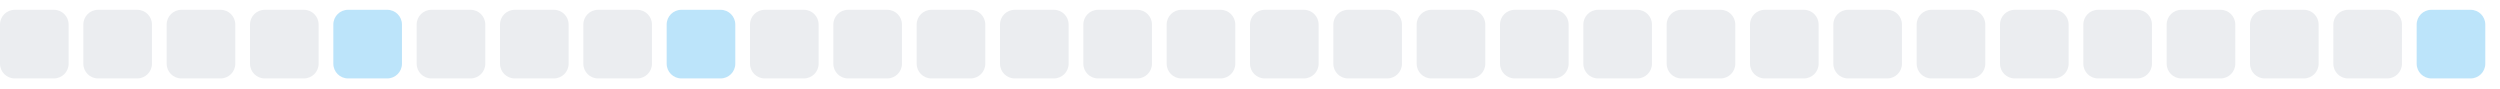
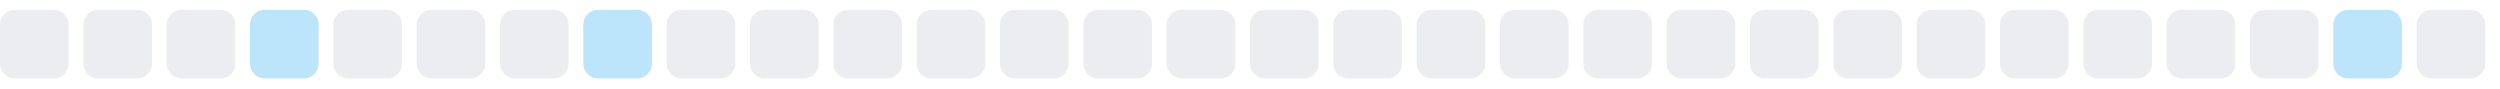
<svg xmlns="http://www.w3.org/2000/svg" width="255" height="9">
  <style>
        .level0 { fill: #ebedf0; }
        .level1 { fill: #bce4fa; }
        .level2 { fill: #75c7f7; }
        .level3 { fill: #30a9f2; }
        .level4 { fill: #008ee6; }
        @media (prefers-color-scheme: dark) {
          .level0 { fill: #161b22; }
          .level1 { fill: #0b3b5c; }
          .level2 { fill: #0a6299; }
          .level3 { fill: #008ee6; }
          .level4 { fill: #5bc4ff; }
        }
      </style>
  <rect x="0.0" y="1" width="7" height="7" rx="1.5" ry="1.5" class="level0" />
  <rect x="8.5" y="1" width="7" height="7" rx="1.5" ry="1.5" class="level0" />
  <rect x="17.0" y="1" width="7" height="7" rx="1.5" ry="1.5" class="level0" />
-   <rect x="25.5" y="1" width="7" height="7" rx="1.5" ry="1.5" class="level0" />
-   <rect x="34.0" y="1" width="7" height="7" rx="1.5" ry="1.5" class="level1" />
+   <rect x="25.5" y="1" width="7" height="7" rx="1.5" ry="1.5" class="level1" />
+   <rect x="34.0" y="1" width="7" height="7" rx="1.5" ry="1.5" class="level0" />
  <rect x="42.5" y="1" width="7" height="7" rx="1.5" ry="1.5" class="level0" />
  <rect x="51.0" y="1" width="7" height="7" rx="1.5" ry="1.5" class="level0" />
-   <rect x="59.5" y="1" width="7" height="7" rx="1.5" ry="1.5" class="level0" />
-   <rect x="68.0" y="1" width="7" height="7" rx="1.5" ry="1.5" class="level1" />
+   <rect x="59.5" y="1" width="7" height="7" rx="1.5" ry="1.5" class="level1" />
+   <rect x="68.0" y="1" width="7" height="7" rx="1.5" ry="1.5" class="level0" />
  <rect x="76.5" y="1" width="7" height="7" rx="1.5" ry="1.5" class="level0" />
  <rect x="85.0" y="1" width="7" height="7" rx="1.5" ry="1.5" class="level0" />
  <rect x="93.5" y="1" width="7" height="7" rx="1.5" ry="1.5" class="level0" />
  <rect x="102.0" y="1" width="7" height="7" rx="1.5" ry="1.5" class="level0" />
  <rect x="110.5" y="1" width="7" height="7" rx="1.5" ry="1.5" class="level0" />
  <rect x="119.0" y="1" width="7" height="7" rx="1.5" ry="1.5" class="level0" />
  <rect x="127.5" y="1" width="7" height="7" rx="1.5" ry="1.5" class="level0" />
  <rect x="136.0" y="1" width="7" height="7" rx="1.5" ry="1.5" class="level0" />
  <rect x="144.5" y="1" width="7" height="7" rx="1.5" ry="1.5" class="level0" />
  <rect x="153.0" y="1" width="7" height="7" rx="1.5" ry="1.5" class="level0" />
  <rect x="161.5" y="1" width="7" height="7" rx="1.5" ry="1.5" class="level0" />
  <rect x="170.0" y="1" width="7" height="7" rx="1.5" ry="1.5" class="level0" />
  <rect x="178.5" y="1" width="7" height="7" rx="1.5" ry="1.5" class="level0" />
  <rect x="187.0" y="1" width="7" height="7" rx="1.5" ry="1.5" class="level0" />
  <rect x="195.5" y="1" width="7" height="7" rx="1.5" ry="1.5" class="level0" />
  <rect x="204.0" y="1" width="7" height="7" rx="1.5" ry="1.5" class="level0" />
  <rect x="212.5" y="1" width="7" height="7" rx="1.5" ry="1.5" class="level0" />
  <rect x="221.0" y="1" width="7" height="7" rx="1.5" ry="1.5" class="level0" />
  <rect x="229.5" y="1" width="7" height="7" rx="1.5" ry="1.5" class="level0" />
-   <rect x="238.0" y="1" width="7" height="7" rx="1.5" ry="1.5" class="level0" />
-   <rect x="246.5" y="1" width="7" height="7" rx="1.5" ry="1.5" class="level1" />
+   <rect x="238.0" y="1" width="7" height="7" rx="1.5" ry="1.5" class="level1" />
+   <rect x="246.5" y="1" width="7" height="7" rx="1.5" ry="1.5" class="level0" />
</svg>
